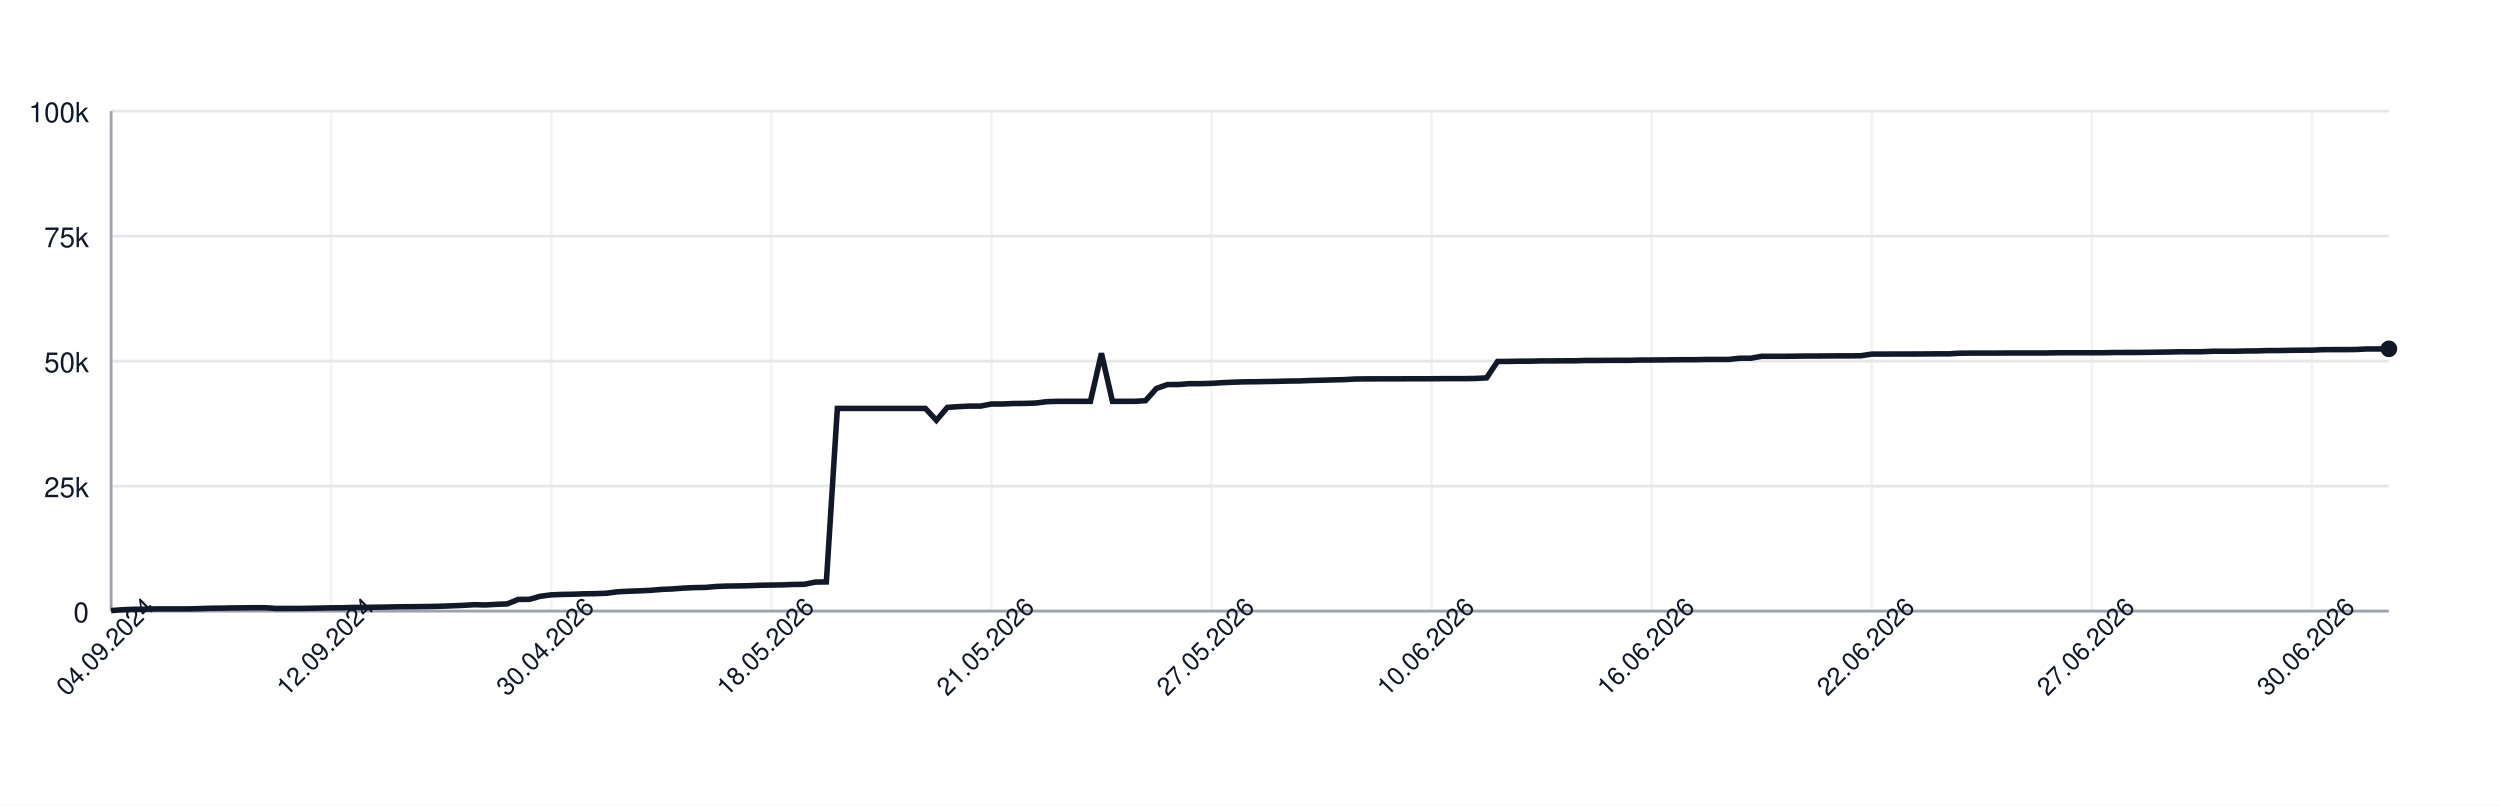
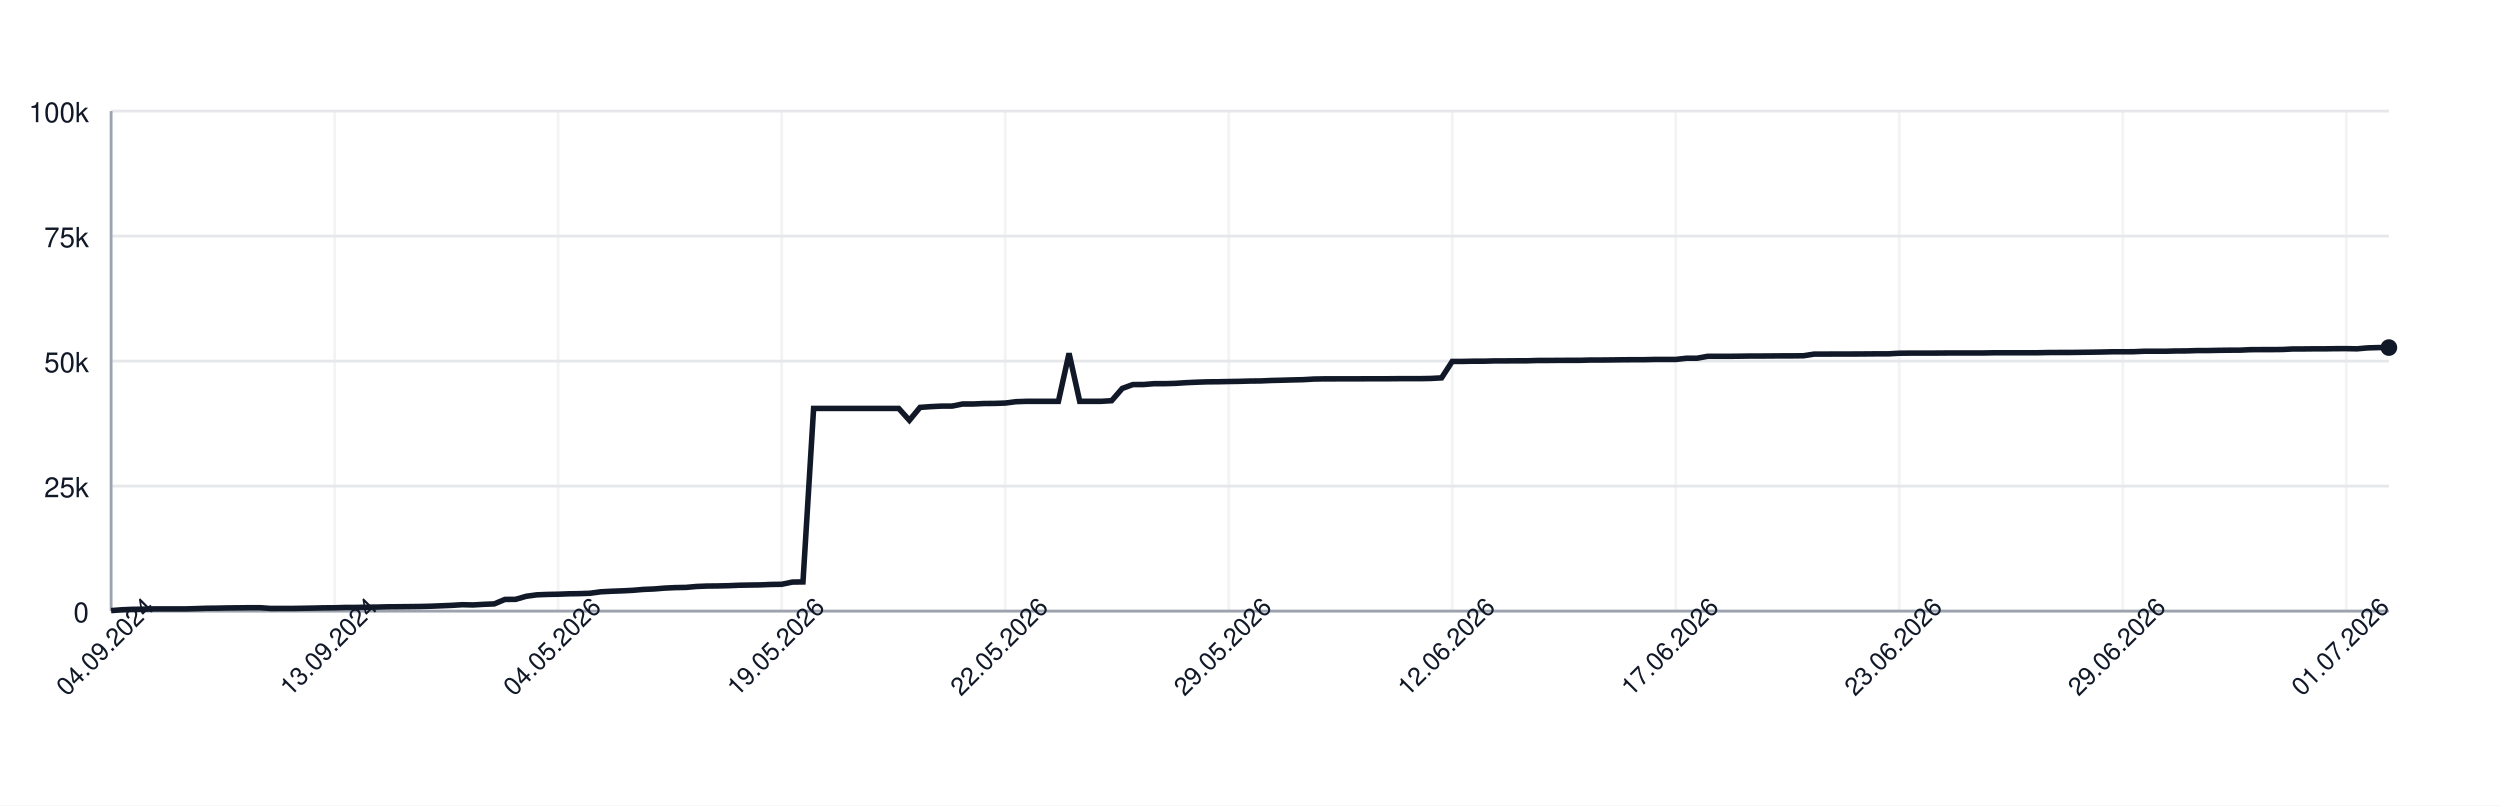
<svg xmlns="http://www.w3.org/2000/svg" width="900" height="290" style="font-family: -apple-system, BlinkMacSystemFont, 'Segoe UI', Helvetica, Arial, sans-serif;">
  <rect width="100%" height="100%" fill="white" />
  <g>
    <line x1="40" y1="220.00" x2="860" y2="220.00" stroke="#e5e7eb" />
    <text x="32" y="224.00" font-size="10" fill="#111827" text-anchor="end">0</text>
    <line x1="40" y1="175.00" x2="860" y2="175.00" stroke="#e5e7eb" />
    <text x="32" y="179.00" font-size="10" fill="#111827" text-anchor="end">25k</text>
    <line x1="40" y1="130.00" x2="860" y2="130.00" stroke="#e5e7eb" />
    <text x="32" y="134.00" font-size="10" fill="#111827" text-anchor="end">50k</text>
    <line x1="40" y1="85.00" x2="860" y2="85.00" stroke="#e5e7eb" />
    <text x="32" y="89.00" font-size="10" fill="#111827" text-anchor="end">75k</text>
    <line x1="40" y1="40.00" x2="860" y2="40.00" stroke="#e5e7eb" />
    <text x="32" y="44.00" font-size="10" fill="#111827" text-anchor="end">100k</text>
    <line x1="40.00" y1="40" x2="40.00" y2="220" stroke="#e5e7eb" opacity="0.5" />
-     <line x1="119.23" y1="40" x2="119.23" y2="220" stroke="#e5e7eb" opacity="0.5" />
-     <line x1="198.45" y1="40" x2="198.45" y2="220" stroke="#e5e7eb" opacity="0.5" />
-     <line x1="277.68" y1="40" x2="277.68" y2="220" stroke="#e5e7eb" opacity="0.5" />
-     <line x1="356.91" y1="40" x2="356.91" y2="220" stroke="#e5e7eb" opacity="0.5" />
-     <line x1="436.14" y1="40" x2="436.14" y2="220" stroke="#e5e7eb" opacity="0.5" />
-     <line x1="515.36" y1="40" x2="515.36" y2="220" stroke="#e5e7eb" opacity="0.5" />
-     <line x1="594.59" y1="40" x2="594.59" y2="220" stroke="#e5e7eb" opacity="0.5" />
-     <line x1="673.82" y1="40" x2="673.82" y2="220" stroke="#e5e7eb" opacity="0.5" />
-     <line x1="753.04" y1="40" x2="753.04" y2="220" stroke="#e5e7eb" opacity="0.5" />
-     <line x1="832.27" y1="40" x2="832.27" y2="220" stroke="#e5e7eb" opacity="0.5" />
+     <line x1="120.47" y1="40" x2="120.47" y2="220" stroke="#e5e7eb" opacity="0.5" />
+     <line x1="200.93" y1="40" x2="200.93" y2="220" stroke="#e5e7eb" opacity="0.5" />
+     <line x1="281.40" y1="40" x2="281.40" y2="220" stroke="#e5e7eb" opacity="0.5" />
+     <line x1="361.87" y1="40" x2="361.87" y2="220" stroke="#e5e7eb" opacity="0.5" />
+     <line x1="442.34" y1="40" x2="442.34" y2="220" stroke="#e5e7eb" opacity="0.5" />
+     <line x1="522.80" y1="40" x2="522.80" y2="220" stroke="#e5e7eb" opacity="0.5" />
+     <line x1="603.27" y1="40" x2="603.27" y2="220" stroke="#e5e7eb" opacity="0.5" />
+     <line x1="683.74" y1="40" x2="683.74" y2="220" stroke="#e5e7eb" opacity="0.5" />
+     <line x1="764.21" y1="40" x2="764.21" y2="220" stroke="#e5e7eb" opacity="0.5" />
+     <line x1="844.67" y1="40" x2="844.67" y2="220" stroke="#e5e7eb" opacity="0.5" />
    <line x1="40" y1="220" x2="860" y2="220" stroke="#9ca3af" />
    <line x1="40" y1="40" x2="40" y2="220" stroke="#9ca3af" />
-     <path d="M 40.00 219.82 L 43.96 219.52 L 47.92 219.36 L 51.88 219.31 L 55.85 219.21 L 59.81 219.21 L 63.77 219.21 L 67.73 219.21 L 71.69 219.10 L 75.65 218.97 L 79.61 218.93 L 83.57 218.85 L 87.54 218.82 L 91.50 218.77 L 95.46 218.77 L 99.42 219.05 L 103.38 219.04 L 107.34 219.04 L 111.30 218.98 L 115.27 218.91 L 119.23 218.82 L 123.19 218.79 L 127.15 218.68 L 131.11 218.67 L 135.07 218.60 L 139.03 218.55 L 143.00 218.45 L 146.96 218.42 L 150.92 218.38 L 154.88 218.33 L 158.84 218.24 L 162.80 218.09 L 166.76 217.93 L 170.72 217.69 L 174.69 217.78 L 178.65 217.56 L 182.61 217.40 L 186.57 215.79 L 190.53 215.77 L 194.49 214.66 L 198.45 214.14 L 202.42 213.99 L 206.38 213.92 L 210.34 213.77 L 214.30 213.71 L 218.26 213.57 L 222.22 213.05 L 226.18 212.85 L 230.14 212.71 L 234.11 212.52 L 238.07 212.19 L 242.03 212.03 L 245.99 211.72 L 249.95 211.54 L 253.91 211.47 L 257.87 211.13 L 261.84 210.98 L 265.80 210.94 L 269.76 210.85 L 273.72 210.69 L 277.68 210.62 L 281.64 210.56 L 285.60 210.40 L 289.57 210.34 L 293.53 209.55 L 297.49 209.49 L 301.45 147.04 L 305.41 147.04 L 309.37 147.04 L 313.33 147.04 L 317.29 147.04 L 321.26 147.04 L 325.22 147.04 L 329.18 147.04 L 333.14 147.04 L 337.10 151.31 L 341.06 146.66 L 345.02 146.39 L 348.99 146.20 L 352.95 146.20 L 356.91 145.44 L 360.87 145.44 L 364.83 145.27 L 368.79 145.23 L 372.75 145.10 L 376.71 144.61 L 380.68 144.48 L 384.64 144.48 L 388.60 144.48 L 392.56 144.48 L 396.52 127.19 L 400.48 144.48 L 404.44 144.48 L 408.41 144.48 L 412.37 144.25 L 416.33 139.83 L 420.29 138.44 L 424.25 138.43 L 428.21 138.12 L 432.17 138.12 L 436.14 138.01 L 440.10 137.76 L 444.06 137.59 L 448.02 137.46 L 451.98 137.43 L 455.94 137.35 L 459.90 137.29 L 463.86 137.18 L 467.83 137.14 L 471.79 136.97 L 475.75 136.88 L 479.71 136.77 L 483.67 136.68 L 487.63 136.46 L 491.59 136.39 L 495.56 136.39 L 499.52 136.38 L 503.48 136.38 L 507.44 136.36 L 511.40 136.35 L 515.36 136.35 L 519.32 136.31 L 523.29 136.31 L 527.25 136.31 L 531.21 136.24 L 535.17 136.03 L 539.13 130.11 L 543.09 130.11 L 547.05 130.03 L 551.01 130.03 L 554.98 129.92 L 558.94 129.92 L 562.90 129.89 L 566.86 129.89 L 570.82 129.77 L 574.78 129.77 L 578.74 129.73 L 582.71 129.72 L 586.67 129.72 L 590.63 129.61 L 594.59 129.61 L 598.55 129.57 L 602.51 129.52 L 606.47 129.49 L 610.43 129.49 L 614.40 129.40 L 618.36 129.40 L 622.32 129.40 L 626.28 128.97 L 630.24 128.97 L 634.20 128.27 L 638.16 128.27 L 642.13 128.27 L 646.09 128.23 L 650.05 128.17 L 654.01 128.17 L 657.97 128.14 L 661.93 128.11 L 665.89 128.11 L 669.86 128.07 L 673.82 127.48 L 677.78 127.48 L 681.74 127.45 L 685.70 127.45 L 689.66 127.44 L 693.62 127.41 L 697.58 127.38 L 701.55 127.38 L 705.51 127.16 L 709.47 127.12 L 713.43 127.12 L 717.39 127.12 L 721.35 127.09 L 725.31 127.06 L 729.28 127.06 L 733.24 127.06 L 737.20 127.06 L 741.16 126.99 L 745.12 126.99 L 749.08 126.99 L 753.04 126.99 L 757.00 126.99 L 760.97 126.91 L 764.93 126.89 L 768.89 126.89 L 772.85 126.84 L 776.81 126.79 L 780.77 126.73 L 784.73 126.64 L 788.70 126.64 L 792.66 126.62 L 796.62 126.45 L 800.58 126.45 L 804.54 126.45 L 808.50 126.35 L 812.46 126.33 L 816.43 126.20 L 820.39 126.20 L 824.35 126.12 L 828.31 126.07 L 832.27 126.06 L 836.23 125.88 L 840.19 125.86 L 844.15 125.86 L 848.12 125.82 L 852.08 125.62 L 856.04 125.62 L 860.00 125.58" fill="none" stroke="#111827" stroke-width="2" />
-     <circle cx="860.00" cy="125.58" r="3" fill="#111827" />
+     <path d="M 40.00 219.82 L 43.83 219.52 L 47.66 219.36 L 51.50 219.31 L 55.33 219.21 L 59.16 219.21 L 62.99 219.21 L 66.82 219.21 L 70.65 219.10 L 74.49 218.97 L 78.32 218.93 L 82.15 218.85 L 85.98 218.82 L 89.81 218.77 L 93.64 218.77 L 97.48 219.05 L 101.31 219.04 L 105.14 219.04 L 108.97 218.98 L 112.80 218.91 L 116.64 218.82 L 120.47 218.79 L 124.30 218.68 L 128.13 218.67 L 131.96 218.60 L 135.79 218.55 L 139.63 218.45 L 143.46 218.42 L 147.29 218.38 L 151.12 218.33 L 154.95 218.24 L 158.79 218.09 L 162.62 217.93 L 166.45 217.69 L 170.28 217.78 L 174.11 217.56 L 177.94 217.40 L 181.78 215.79 L 185.61 215.77 L 189.44 214.66 L 193.27 214.14 L 197.10 213.99 L 200.93 213.92 L 204.77 213.77 L 208.60 213.71 L 212.43 213.57 L 216.26 213.05 L 220.09 212.85 L 223.93 212.71 L 227.76 212.52 L 231.59 212.19 L 235.42 212.03 L 239.25 211.72 L 243.08 211.54 L 246.92 211.47 L 250.75 211.13 L 254.58 210.98 L 258.41 210.94 L 262.24 210.85 L 266.07 210.69 L 269.91 210.62 L 273.74 210.56 L 277.57 210.40 L 281.40 210.34 L 285.23 209.55 L 289.07 209.49 L 292.90 147.04 L 296.73 147.04 L 300.56 147.04 L 304.39 147.04 L 308.22 147.04 L 312.06 147.04 L 315.89 147.04 L 319.72 147.04 L 323.55 147.04 L 327.38 151.31 L 331.21 146.66 L 335.05 146.39 L 338.88 146.20 L 342.71 146.20 L 346.54 145.44 L 350.37 145.44 L 354.21 145.27 L 358.04 145.23 L 361.87 145.10 L 365.70 144.61 L 369.53 144.48 L 373.36 144.48 L 377.20 144.48 L 381.03 144.48 L 384.86 127.19 L 388.69 144.48 L 392.52 144.48 L 396.36 144.48 L 400.19 144.25 L 404.02 139.83 L 407.85 138.44 L 411.68 138.43 L 415.51 138.12 L 419.35 138.12 L 423.18 138.01 L 427.01 137.76 L 430.84 137.59 L 434.67 137.46 L 438.50 137.43 L 442.34 137.35 L 446.17 137.29 L 450.00 137.18 L 453.83 137.14 L 457.66 136.97 L 461.50 136.88 L 465.33 136.77 L 469.16 136.68 L 472.99 136.46 L 476.82 136.39 L 480.65 136.39 L 484.49 136.38 L 488.32 136.38 L 492.15 136.36 L 495.98 136.35 L 499.81 136.35 L 503.64 136.31 L 507.48 136.31 L 511.31 136.31 L 515.14 136.24 L 518.97 136.03 L 522.80 130.11 L 526.64 130.11 L 530.47 130.03 L 534.30 130.03 L 538.13 129.92 L 541.96 129.92 L 545.79 129.89 L 549.63 129.89 L 553.46 129.77 L 557.29 129.77 L 561.12 129.73 L 564.95 129.72 L 568.79 129.72 L 572.62 129.61 L 576.45 129.61 L 580.28 129.57 L 584.11 129.52 L 587.94 129.49 L 591.78 129.49 L 595.61 129.40 L 599.44 129.40 L 603.27 129.40 L 607.10 128.97 L 610.93 128.97 L 614.77 128.27 L 618.60 128.27 L 622.43 128.27 L 626.26 128.23 L 630.09 128.17 L 633.93 128.17 L 637.76 128.14 L 641.59 128.11 L 645.42 128.11 L 649.25 128.07 L 653.08 127.48 L 656.92 127.48 L 660.75 127.45 L 664.58 127.45 L 668.41 127.44 L 672.24 127.41 L 676.07 127.38 L 679.91 127.38 L 683.74 127.16 L 687.57 127.12 L 691.40 127.12 L 695.23 127.12 L 699.07 127.09 L 702.90 127.06 L 706.73 127.06 L 710.56 127.06 L 714.39 127.06 L 718.22 126.99 L 722.06 126.99 L 725.89 126.99 L 729.72 126.99 L 733.55 126.99 L 737.38 126.91 L 741.21 126.89 L 745.05 126.89 L 748.88 126.84 L 752.71 126.79 L 756.54 126.73 L 760.37 126.64 L 764.21 126.64 L 768.04 126.62 L 771.87 126.45 L 775.70 126.45 L 779.53 126.45 L 783.36 126.35 L 787.20 126.33 L 791.03 126.20 L 794.86 126.20 L 798.69 126.12 L 802.52 126.07 L 806.36 126.06 L 810.19 125.88 L 814.02 125.86 L 817.85 125.86 L 821.68 125.82 L 825.51 125.62 L 829.35 125.62 L 833.18 125.58 L 837.01 125.58 L 840.84 125.52 L 844.67 125.51 L 848.50 125.58 L 852.34 125.24 L 856.17 125.13 L 860.00 125.13" fill="none" stroke="#111827" stroke-width="2" />
+     <circle cx="860.00" cy="125.13" r="3" fill="#111827" />
    <text x="40.00" y="235.00" font-size="9" fill="#111827" text-anchor="middle" transform="rotate(-45 40.00 235.00)">04.09.2024</text>
-     <text x="119.23" y="235.00" font-size="9" fill="#111827" text-anchor="middle" transform="rotate(-45 119.23 235.00)">12.09.2024</text>
-     <text x="198.45" y="235.00" font-size="9" fill="#111827" text-anchor="middle" transform="rotate(-45 198.45 235.00)">30.04.2026</text>
-     <text x="277.68" y="235.00" font-size="9" fill="#111827" text-anchor="middle" transform="rotate(-45 277.68 235.00)">18.05.2026</text>
-     <text x="356.91" y="235.00" font-size="9" fill="#111827" text-anchor="middle" transform="rotate(-45 356.91 235.00)">21.05.2026</text>
-     <text x="436.14" y="235.00" font-size="9" fill="#111827" text-anchor="middle" transform="rotate(-45 436.14 235.00)">27.05.2026</text>
-     <text x="515.36" y="235.00" font-size="9" fill="#111827" text-anchor="middle" transform="rotate(-45 515.36 235.00)">10.06.2026</text>
-     <text x="594.59" y="235.00" font-size="9" fill="#111827" text-anchor="middle" transform="rotate(-45 594.59 235.00)">16.06.2026</text>
-     <text x="673.82" y="235.00" font-size="9" fill="#111827" text-anchor="middle" transform="rotate(-45 673.82 235.00)">22.06.2026</text>
-     <text x="753.04" y="235.00" font-size="9" fill="#111827" text-anchor="middle" transform="rotate(-45 753.04 235.00)">27.06.2026</text>
-     <text x="832.27" y="235.00" font-size="9" fill="#111827" text-anchor="middle" transform="rotate(-45 832.27 235.00)">30.06.2026</text>
+     <text x="120.47" y="235.00" font-size="9" fill="#111827" text-anchor="middle" transform="rotate(-45 120.47 235.00)">13.09.2024</text>
+     <text x="200.93" y="235.00" font-size="9" fill="#111827" text-anchor="middle" transform="rotate(-45 200.93 235.00)">04.05.2026</text>
+     <text x="281.40" y="235.00" font-size="9" fill="#111827" text-anchor="middle" transform="rotate(-45 281.40 235.00)">19.05.2026</text>
+     <text x="361.87" y="235.00" font-size="9" fill="#111827" text-anchor="middle" transform="rotate(-45 361.87 235.00)">22.05.2026</text>
+     <text x="442.34" y="235.00" font-size="9" fill="#111827" text-anchor="middle" transform="rotate(-45 442.34 235.00)">29.05.2026</text>
+     <text x="522.80" y="235.00" font-size="9" fill="#111827" text-anchor="middle" transform="rotate(-45 522.80 235.00)">12.06.2026</text>
+     <text x="603.27" y="235.00" font-size="9" fill="#111827" text-anchor="middle" transform="rotate(-45 603.27 235.00)">17.06.2026</text>
+     <text x="683.74" y="235.00" font-size="9" fill="#111827" text-anchor="middle" transform="rotate(-45 683.74 235.00)">23.06.2026</text>
+     <text x="764.21" y="235.00" font-size="9" fill="#111827" text-anchor="middle" transform="rotate(-45 764.21 235.00)">29.06.2026</text>
+     <text x="844.67" y="235.00" font-size="9" fill="#111827" text-anchor="middle" transform="rotate(-45 844.67 235.00)">01.07.2026</text>
  </g>
</svg>
